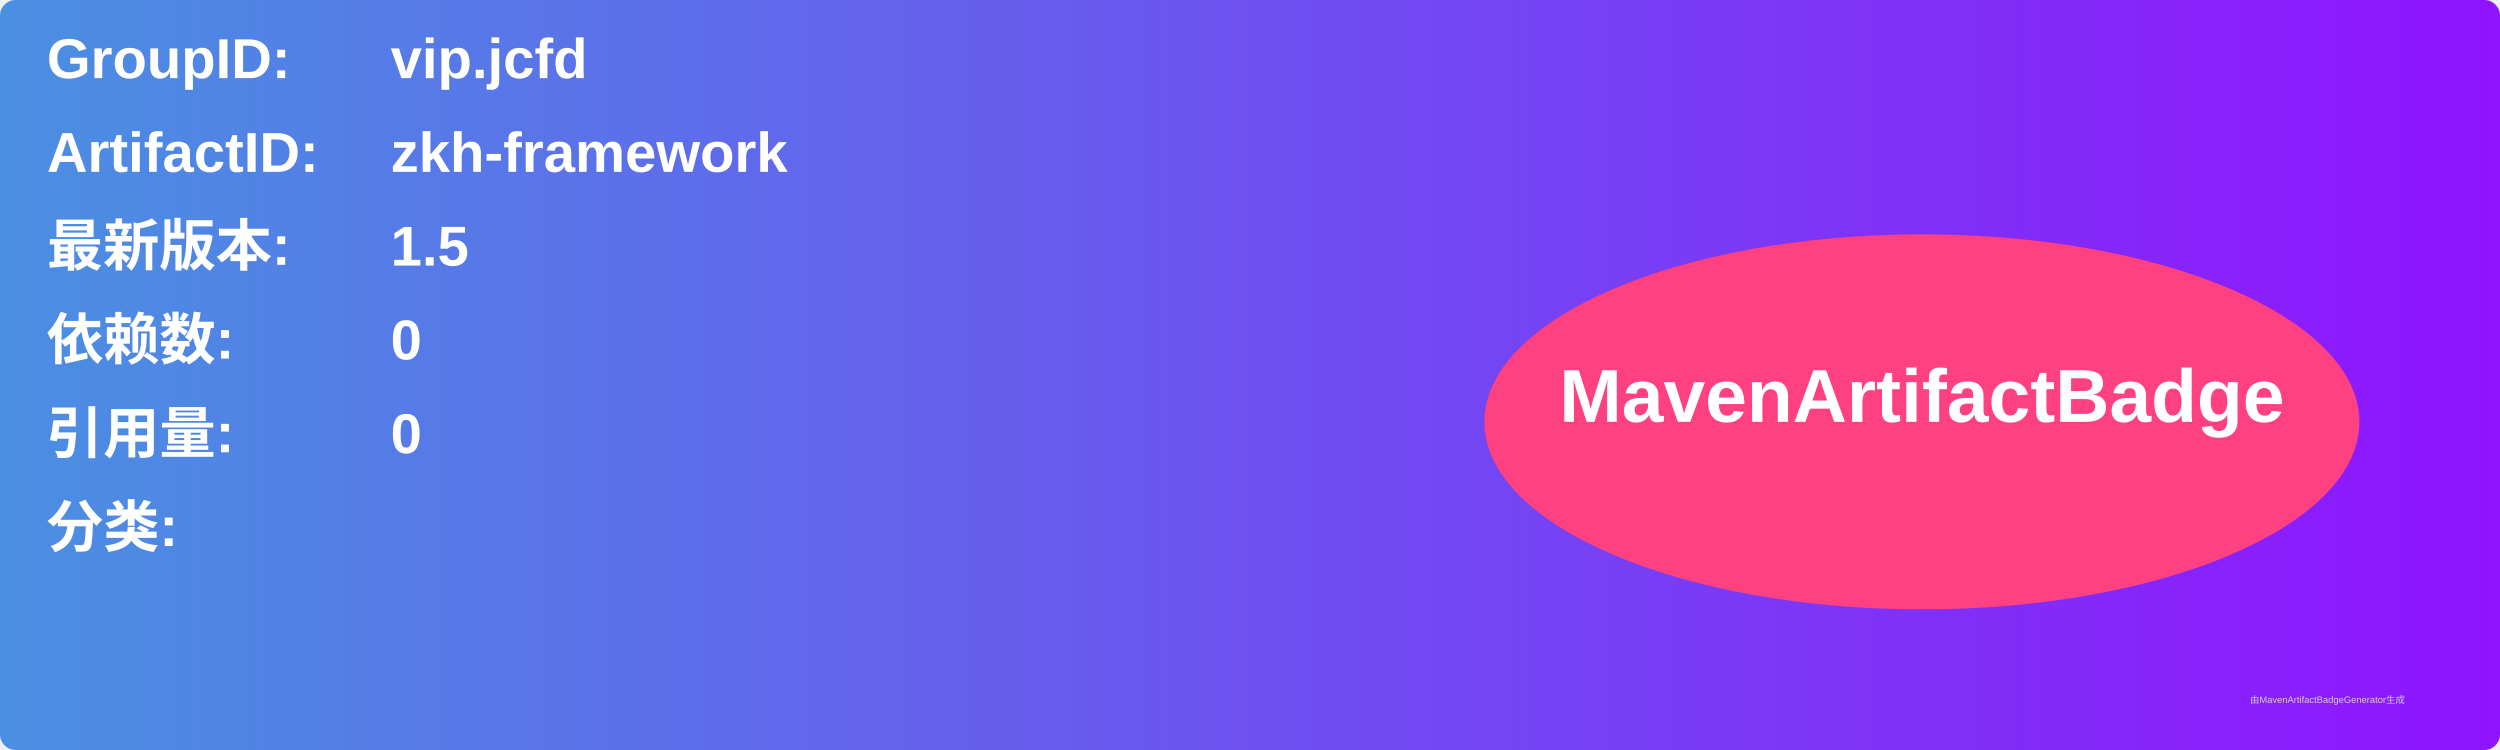
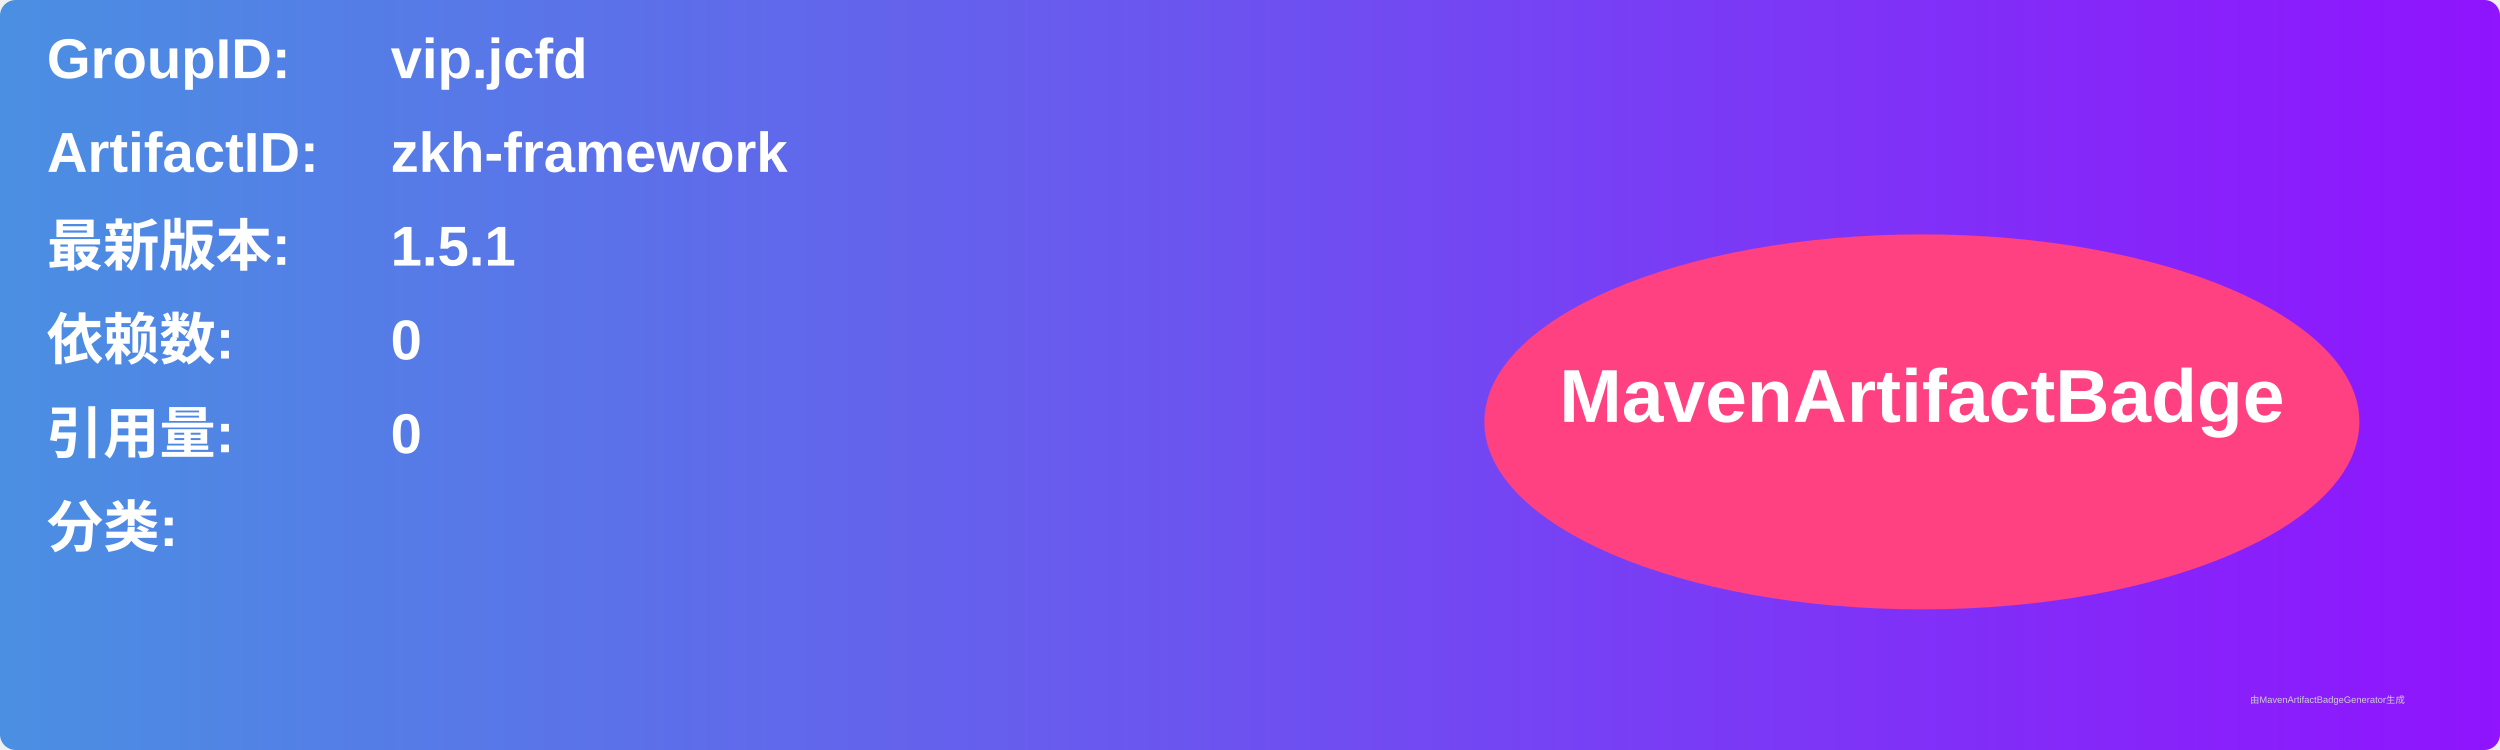
<svg xmlns="http://www.w3.org/2000/svg" width="800" height="240" viewBox="0 0 800 240">
  <linearGradient id="grad" x1="0%" y1="0%" x2="100%" y2="0%">
    <stop offset="0%" stop-color="#4a90e2" />
    <stop offset="100%" stop-color="#9013fe" />
  </linearGradient>
  <rect width="100%" height="100%" rx="5" ry="5" fill="url(#grad)" />
  <g transform="translate(15, 15)">
    <text x="0" y="10" font-family="Arial" font-size="18" fill="white" font-weight="bold" width="260">GroupID:</text>
    <text x="110" y="10" font-family="Arial" font-size="18" fill="white" font-weight="bold" width="460">vip.jcfd</text>
    <text x="0" y="40" font-family="Arial" font-size="18" fill="white" font-weight="bold" width="260">ArtifactID:</text>
    <text x="110" y="40" font-family="Arial" font-size="18" fill="white" font-weight="bold" width="460">zkh-framework</text>
    <text x="0" y="70" font-family="Arial" font-size="18" fill="white" font-weight="bold">最新版本:</text>
    <text x="110" y="70" font-family="Arial" font-size="18" fill="white" font-weight="bold">
-       <tspan font-weight="bold">1.5</tspan>
+       <tspan font-weight="bold">1.5.1</tspan>
    </text>
    <text x="0" y="100" font-family="Arial" font-size="18" fill="white" font-weight="bold">依赖数: </text>
    <text x="110" y="100" font-family="Arial" font-size="18" fill="white">
      <tspan font-weight="bold">0</tspan>
    </text>
    <text x="0" y="130" font-family="Arial" font-size="18" fill="white" font-weight="bold">引用量: </text>
    <text x="110" y="130" font-family="Arial" font-size="18" fill="white">
      <tspan font-weight="bold">0</tspan>
    </text>
    <text x="0" y="160" font-family="Arial" font-size="18" fill="white" font-weight="bold">分类:</text>
    <text x="10" y="190" font-family="Arial" font-size="10" fill="white">
      <tspan font-weight="bold" />
    </text>
    <ellipse cx="600" cy="120" rx="140" ry="60" fill="#ff4081" />
    <text x="600" y="120" text-anchor="middle" font-family="Arial" font-size="24" fill="white" font-weight="bold">MavenArtifactBadge</text>
  </g>
  <text x="720" y="225" font-family="Arial" font-size="3" fill="#d0d0d0">由MavenArtifactBadgeGenerator生成</text>
</svg>
